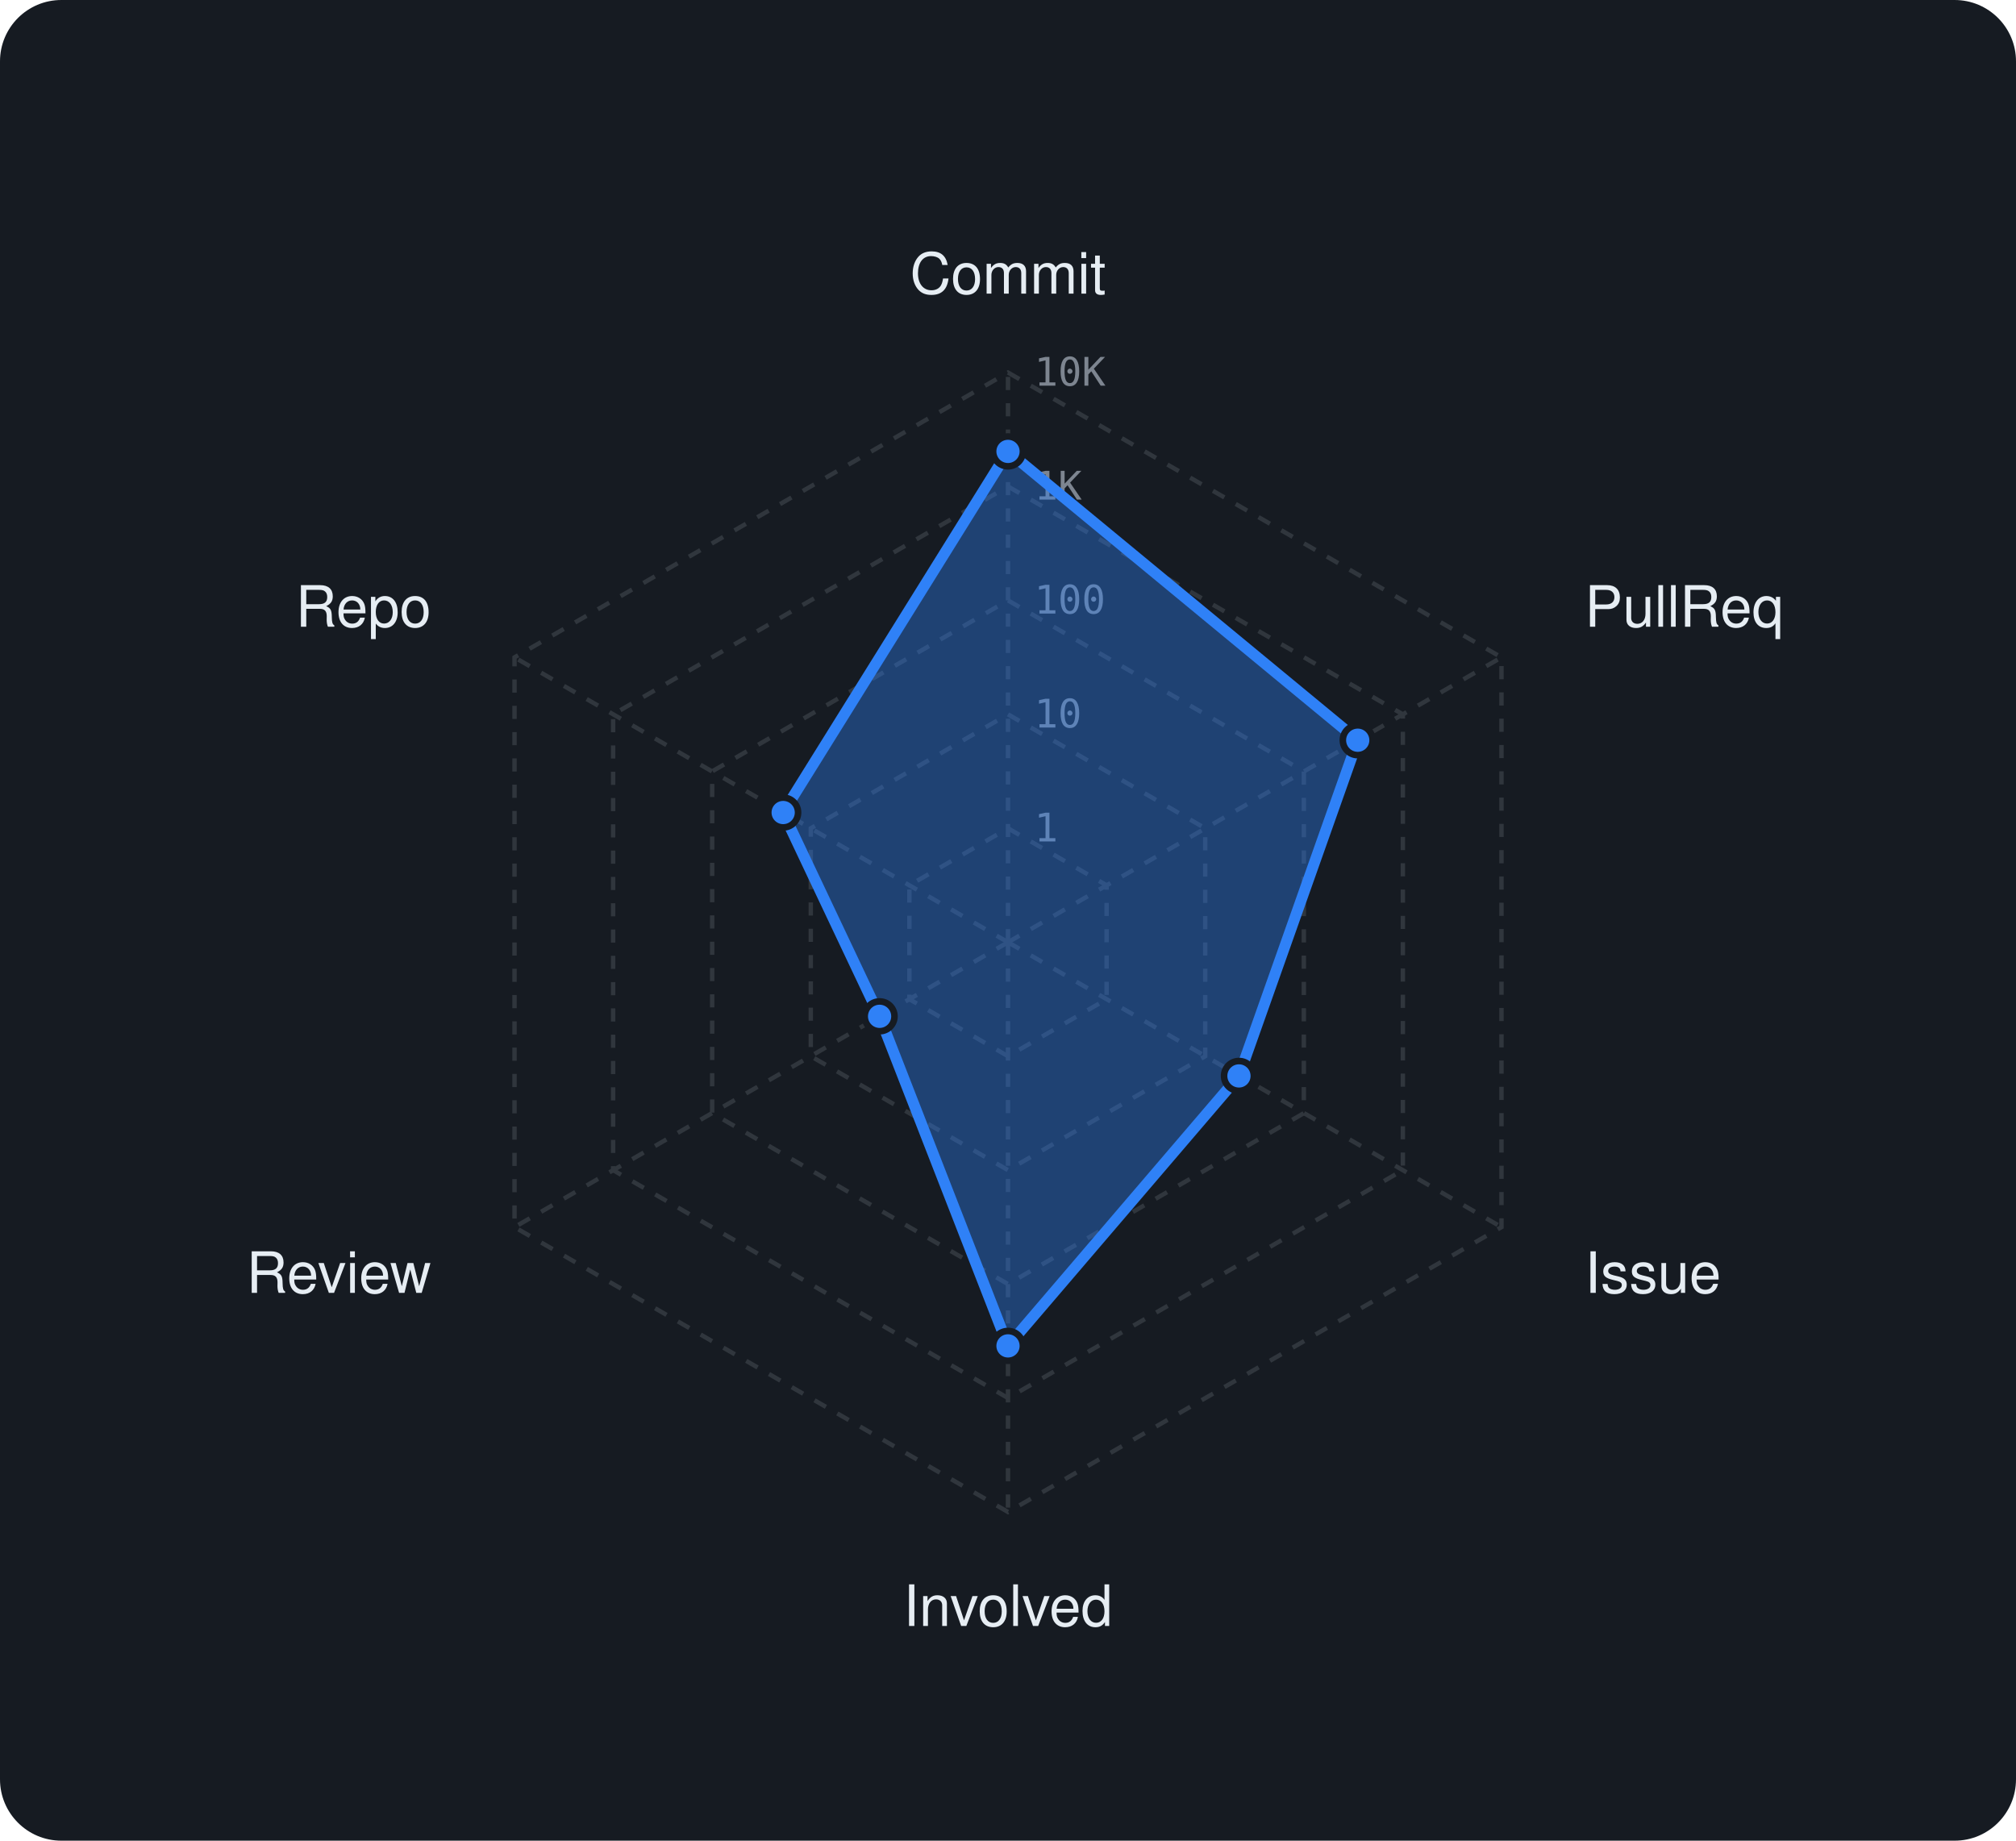
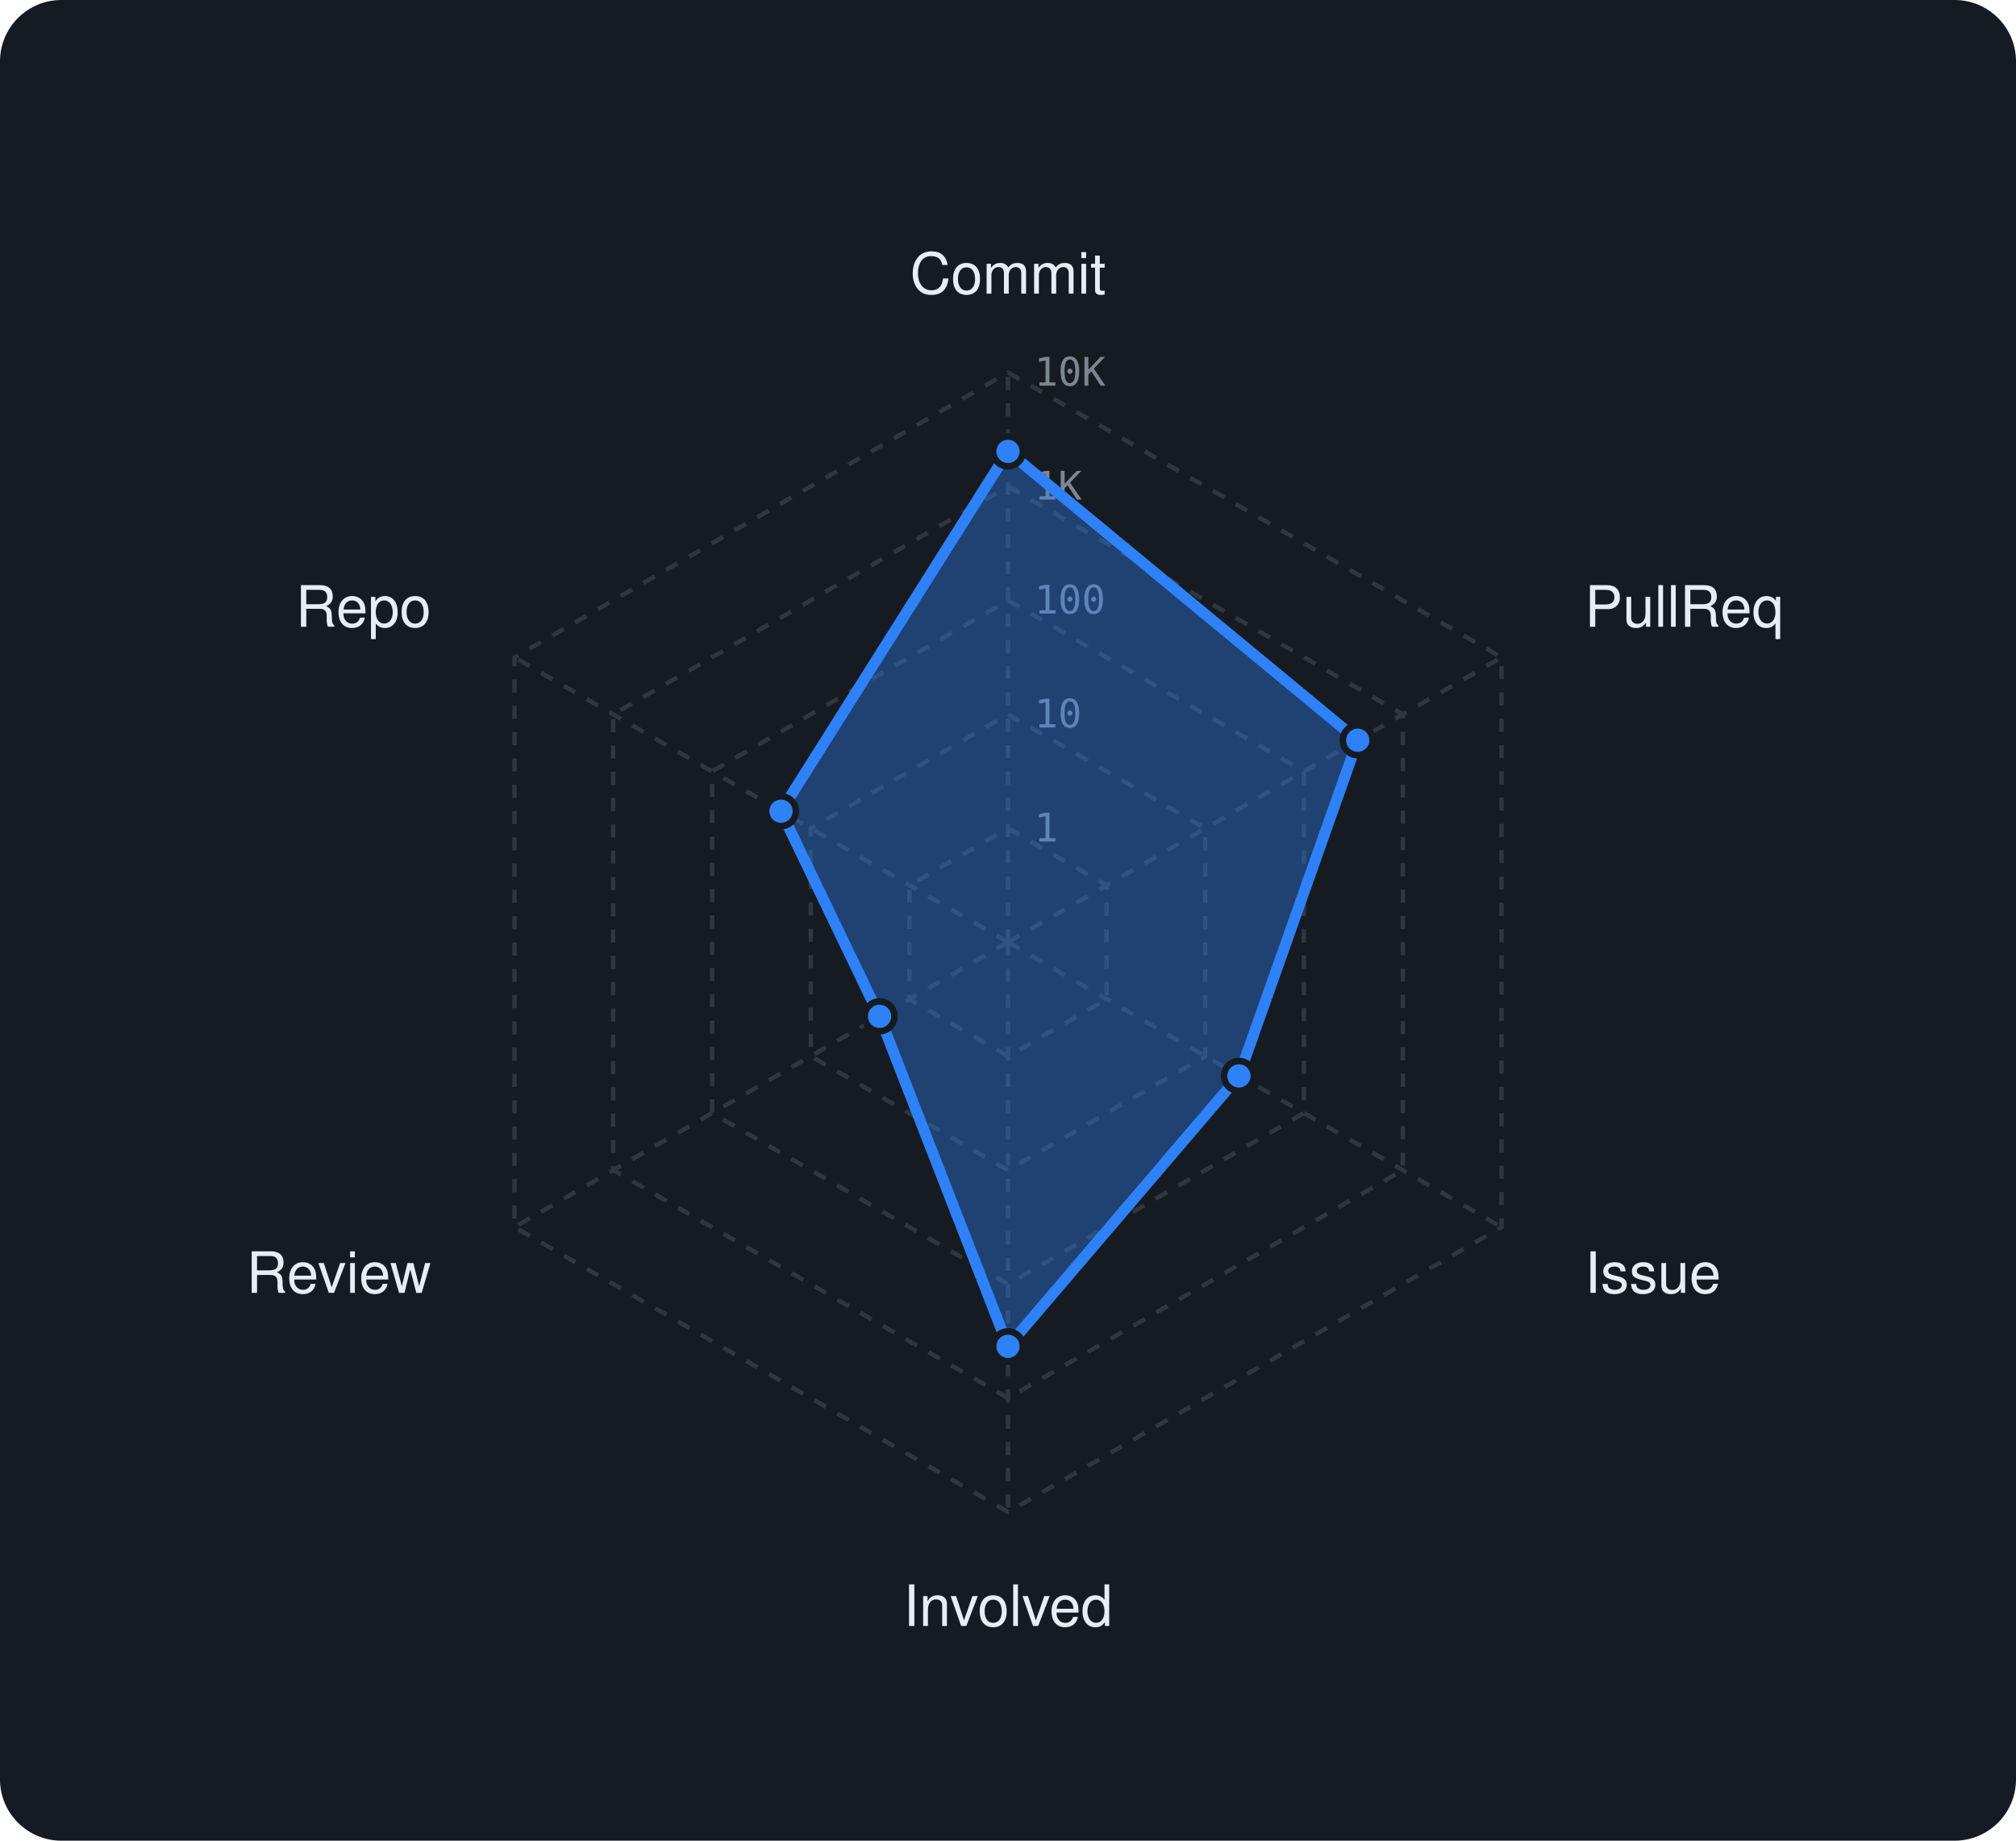
<svg xmlns="http://www.w3.org/2000/svg" viewBox="0 0 460 420" width="460" height="420" font-family="-apple-system,BlinkMacSystemFont,'Segoe UI',Helvetica,Arial,sans-serif">
  <rect width="460" height="420" rx="14" fill="#161b22" />
  <polygon points="230,189 252.5,202 252.5,228 230,241 207.5,228 207.5,202" fill="none" stroke="#30363d" stroke-width="1" stroke-dasharray="3 3" />
  <polygon points="230,163 275,189 275,241 230,267 185,241 185,189" fill="none" stroke="#30363d" stroke-width="1" stroke-dasharray="3 3" />
  <polygon points="230,137 297.5,176 297.5,254 230,293 162.5,254 162.5,176" fill="none" stroke="#30363d" stroke-width="1" stroke-dasharray="3 3" />
  <polygon points="230,111 320.1,163 320.1,267 230,319 139.9,267 139.9,163" fill="none" stroke="#30363d" stroke-width="1" stroke-dasharray="3 3" />
  <polygon points="230,85 342.6,150 342.6,280 230,345 117.4,280 117.4,150" fill="none" stroke="#30363d" stroke-width="1" stroke-dasharray="3 3" />
  <line x1="230" y1="215" x2="230" y2="85" stroke="#30363d" stroke-width="1" stroke-dasharray="3 3" />
  <line x1="230" y1="215" x2="342.6" y2="150" stroke="#30363d" stroke-width="1" stroke-dasharray="3 3" />
  <line x1="230" y1="215" x2="342.6" y2="280" stroke="#30363d" stroke-width="1" stroke-dasharray="3 3" />
  <line x1="230" y1="215" x2="230" y2="345" stroke="#30363d" stroke-width="1" stroke-dasharray="3 3" />
  <line x1="230" y1="215" x2="117.4" y2="280" stroke="#30363d" stroke-width="1" stroke-dasharray="3 3" />
  <line x1="230" y1="215" x2="117.4" y2="150" stroke="#30363d" stroke-width="1" stroke-dasharray="3 3" />
  <text x="236" y="192.0" font-size="9" font-family="monospace" fill="#7d8590">1</text>
  <text x="236" y="166.0" font-size="9" font-family="monospace" fill="#7d8590">10</text>
  <text x="236" y="140.0" font-size="9" font-family="monospace" fill="#7d8590">100</text>
  <text x="236" y="114.0" font-size="9" font-family="monospace" fill="#7d8590">1K</text>
  <text x="236" y="88.0" font-size="9" font-family="monospace" fill="#7d8590">10K</text>
  <text x="230.0" y="67.0" text-anchor="middle" font-size="13" fill="#e6edf3">Commit</text>
  <text x="361.6" y="143.0" text-anchor="start" font-size="13" fill="#e6edf3">PullReq</text>
  <text x="361.6" y="295.0" text-anchor="start" font-size="13" fill="#e6edf3">Issue</text>
  <text x="230.0" y="371.0" text-anchor="middle" font-size="13" fill="#e6edf3">Involved</text>
  <text x="98.4" y="295.0" text-anchor="end" font-size="13" fill="#e6edf3">Review</text>
  <text x="98.4" y="143.0" text-anchor="end" font-size="13" fill="#e6edf3">Repo</text>
-   <polygon points="230,103 309.8,168.9 282.7,245.5 230,307.1 200.7,231.9 178.7,185.4" fill="rgba(47,129,247,0.38)" stroke="#2f81f7" stroke-width="2.5" stroke-linejoin="round" />
+   <polygon points="230,103 309.8,168.9 282.7,245.5 230,307.2 200.7,231.9 178.2,185.1" fill="rgba(47,129,247,0.38)" stroke="#2f81f7" stroke-width="2.5" stroke-linejoin="round" />
  <circle cx="230" cy="103" r="3.4" fill="#2f81f7" stroke="#161b22" stroke-width="1.5" />
  <circle cx="309.8" cy="168.9" r="3.4" fill="#2f81f7" stroke="#161b22" stroke-width="1.5" />
  <circle cx="282.7" cy="245.5" r="3.4" fill="#2f81f7" stroke="#161b22" stroke-width="1.5" />
-   <circle cx="230" cy="307.1" r="3.4" fill="#2f81f7" stroke="#161b22" stroke-width="1.5" />
+   <circle cx="230" cy="307.2" r="3.4" fill="#2f81f7" stroke="#161b22" stroke-width="1.5" />
  <circle cx="200.7" cy="231.9" r="3.4" fill="#2f81f7" stroke="#161b22" stroke-width="1.5" />
-   <circle cx="178.7" cy="185.4" r="3.4" fill="#2f81f7" stroke="#161b22" stroke-width="1.5" />
+   <circle cx="178.2" cy="185.1" r="3.4" fill="#2f81f7" stroke="#161b22" stroke-width="1.5" />
</svg>
